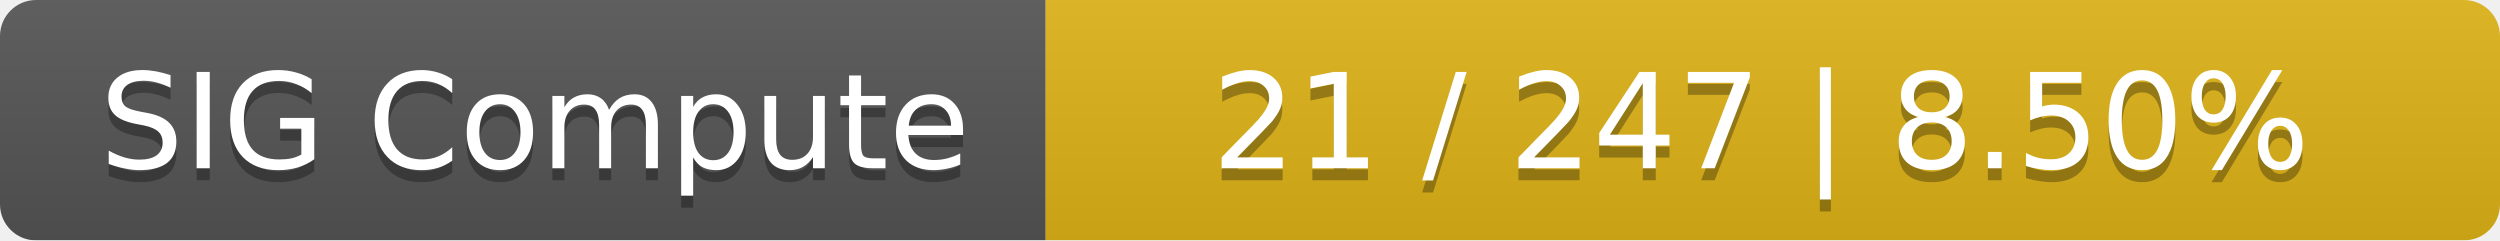
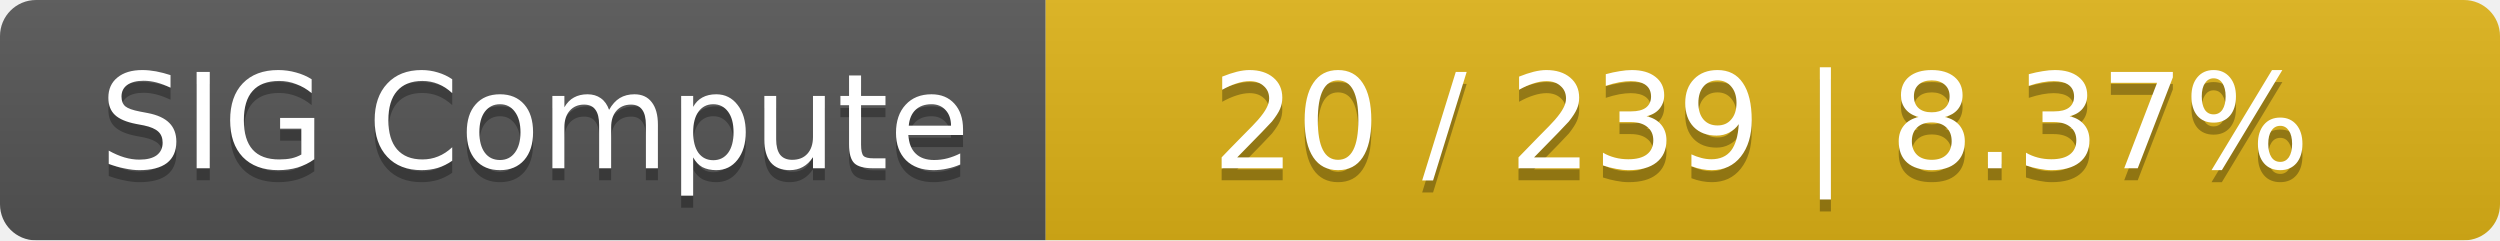
<svg xmlns="http://www.w3.org/2000/svg" width="208" height="20">
  <linearGradient id="smooth" x2="0" y2="100%">
    <stop offset="0" stop-color="#bbb" stop-opacity=".1" />
    <stop offset="1" stop-opacity=".1" />
  </linearGradient>
  <mask id="round">
    <rect width="208" height="20" rx="3" fill="#fff" />
  </mask>
  <g mask="url(#round)">
    <rect width="87" height="20" fill="#555" />
    <rect x="87" width="121" height="20" fill="#dfb317" />
    <rect width="208" height="20" fill="url(#smooth)" />
  </g>
  <g fill="#fff" text-anchor="middle" font-family="DejaVu Sans,Verdana,Geneva,sans-serif" font-size="11">
    <text x="44.5" y="15" fill="#010101" fill-opacity=".3">SIG Compute</text>
    <text x="44.5" y="14">SIG Compute</text>
-     <text x="146.5" y="15" fill="#010101" fill-opacity=".3">21 / 247    |    8.50%</text>
-     <text x="146.5" y="14">21 / 247    |    8.50%</text>
+     <text x="146.5" y="15" fill="#010101" fill-opacity=".3">20 / 239    |    8.37%</text>
+     <text x="146.5" y="14">20 / 239    |    8.37%</text>
  </g>
</svg>
